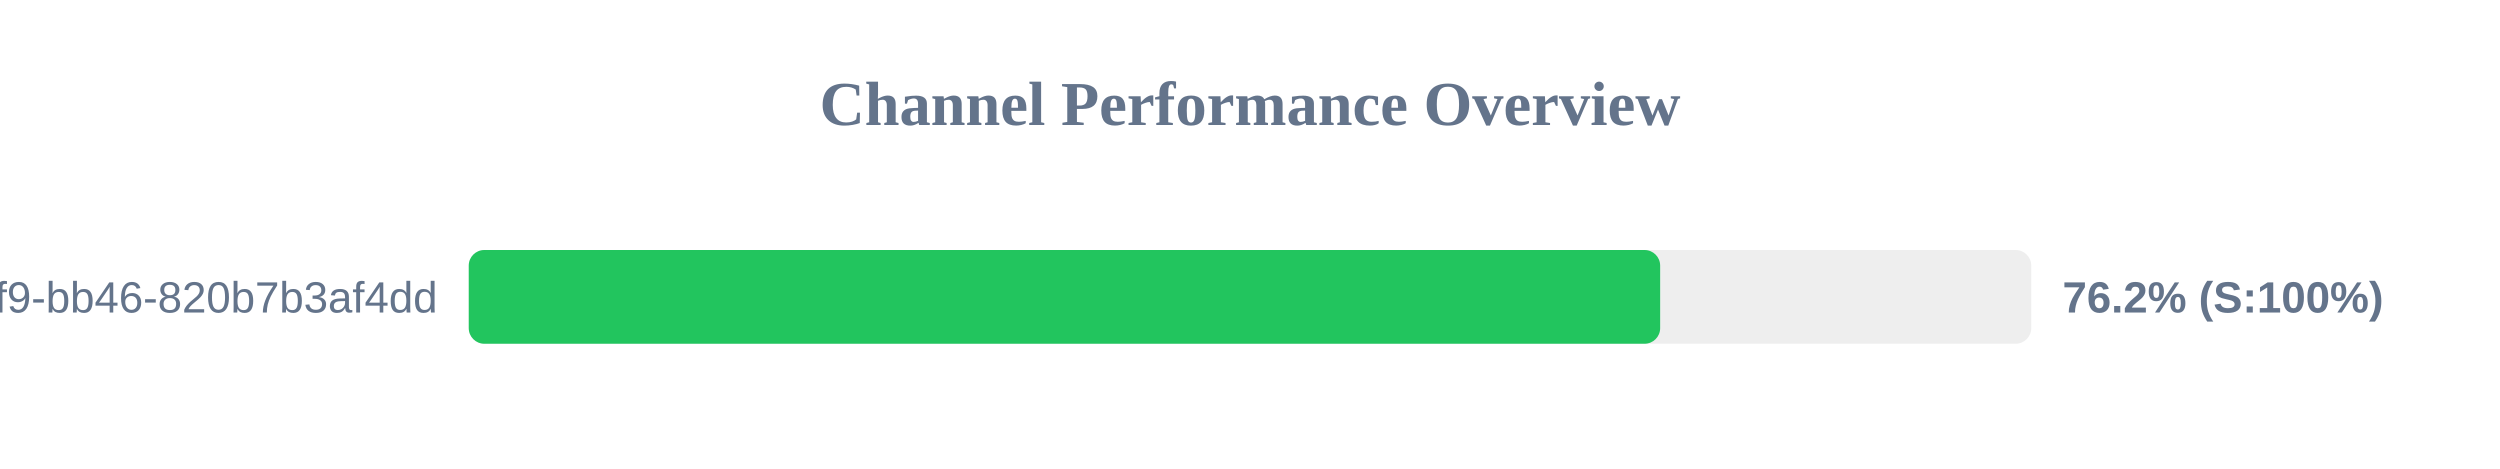
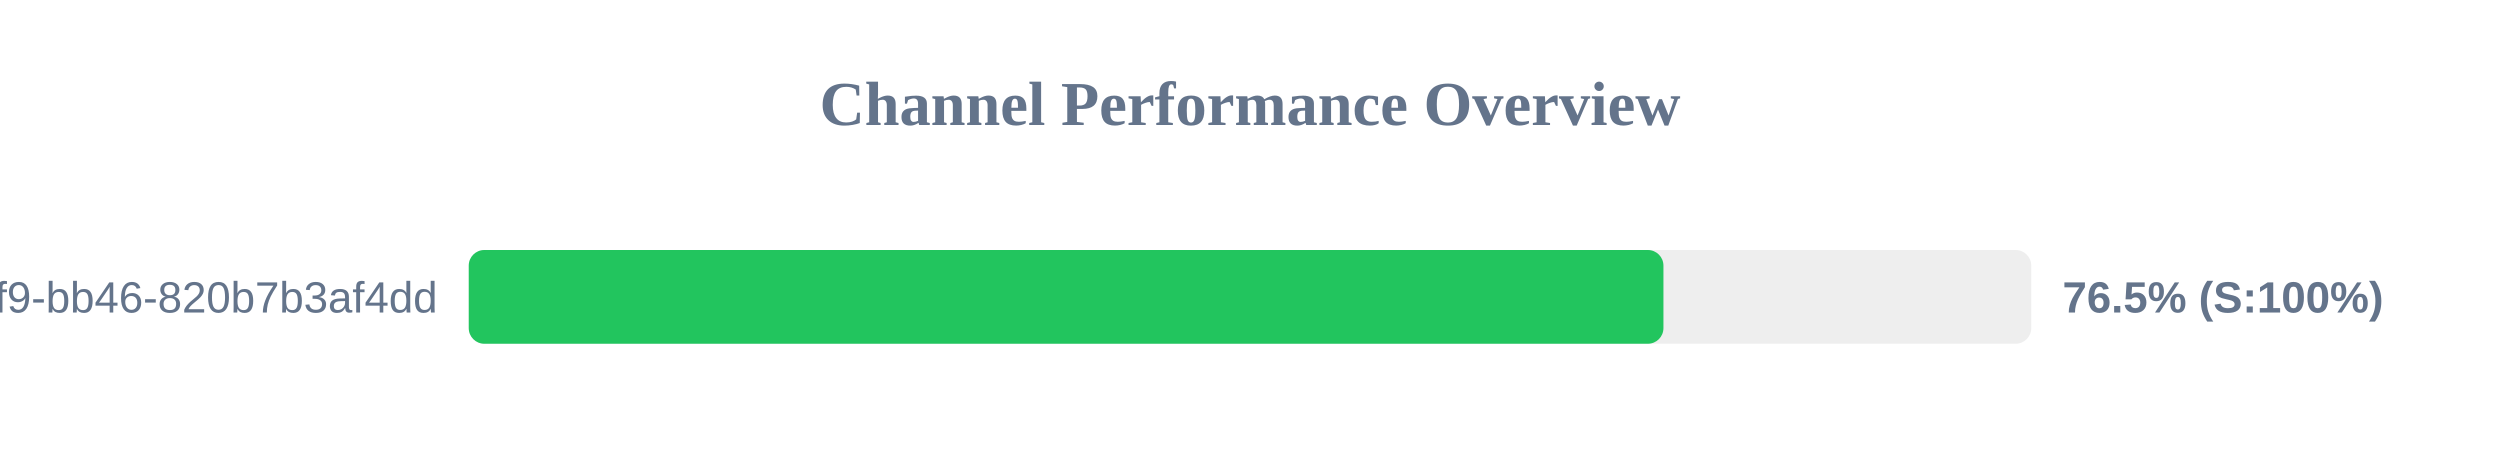
<svg xmlns="http://www.w3.org/2000/svg" width="800" height="150" version="1.1">
  <style>
        .row { font: 14px Arial; fill: #64748b; }
        .score { font: bold 14px Arial; fill: #64748b; }
    </style>
  <text x="400" y="40" text-anchor="middle" font-size="20px" font-weight="bold" fill="#64748b">Channel Performance Overview</text>
  <rect x="150" y="80" width="500" height="30" fill="#eee" rx="5" />
-   <rect x="150" y="80" width="381.25" height="30" fill="#22c55e" rx="5" />
+   <rect x="150" y="80" width="382.3" height="30" fill="#22c55e" rx="5" />
  <text x="140" y="100" text-anchor="end" class="row">?uuid=80b2ac81-ba69-41f9-bb46-820b7b3af4dd</text>
-   <text x="660" y="100" text-anchor="start" class="score">76.2% (S:100%)</text>
+   <text x="660" y="100" text-anchor="start" class="score">76.5% (S:100%)</text>
</svg>
